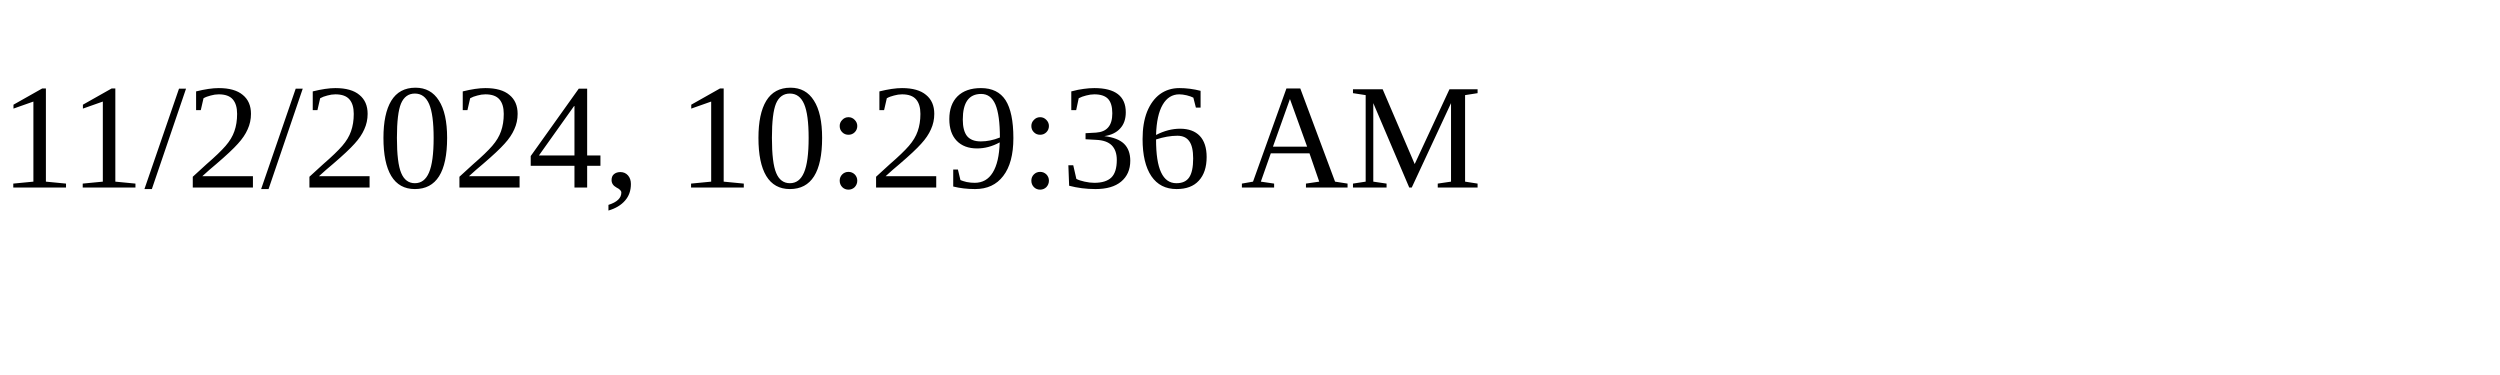
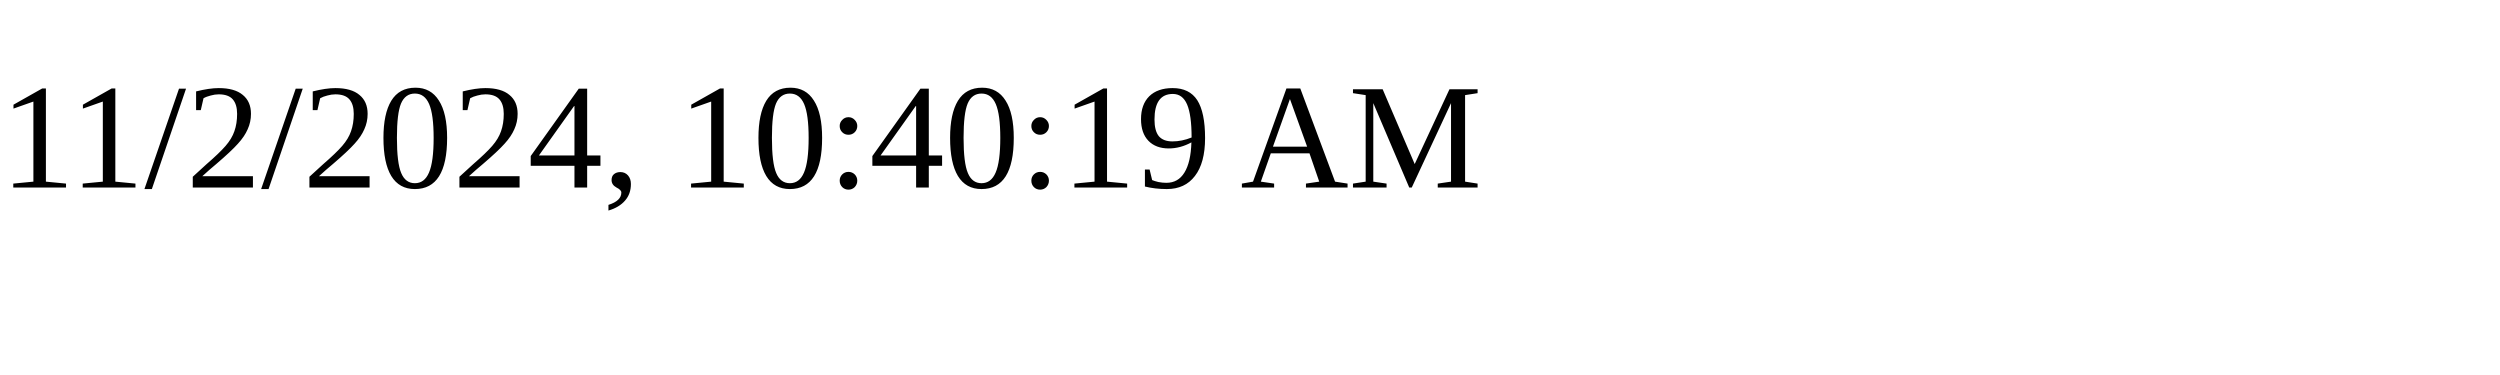
<svg xmlns="http://www.w3.org/2000/svg" height="30" width="200">
-   <text x="0" y="15">11/2/2024, 10:29:36 AM</text>
+   <text x="0" y="15">11/2/2024, 10:40:19 AM</text>
</svg>
